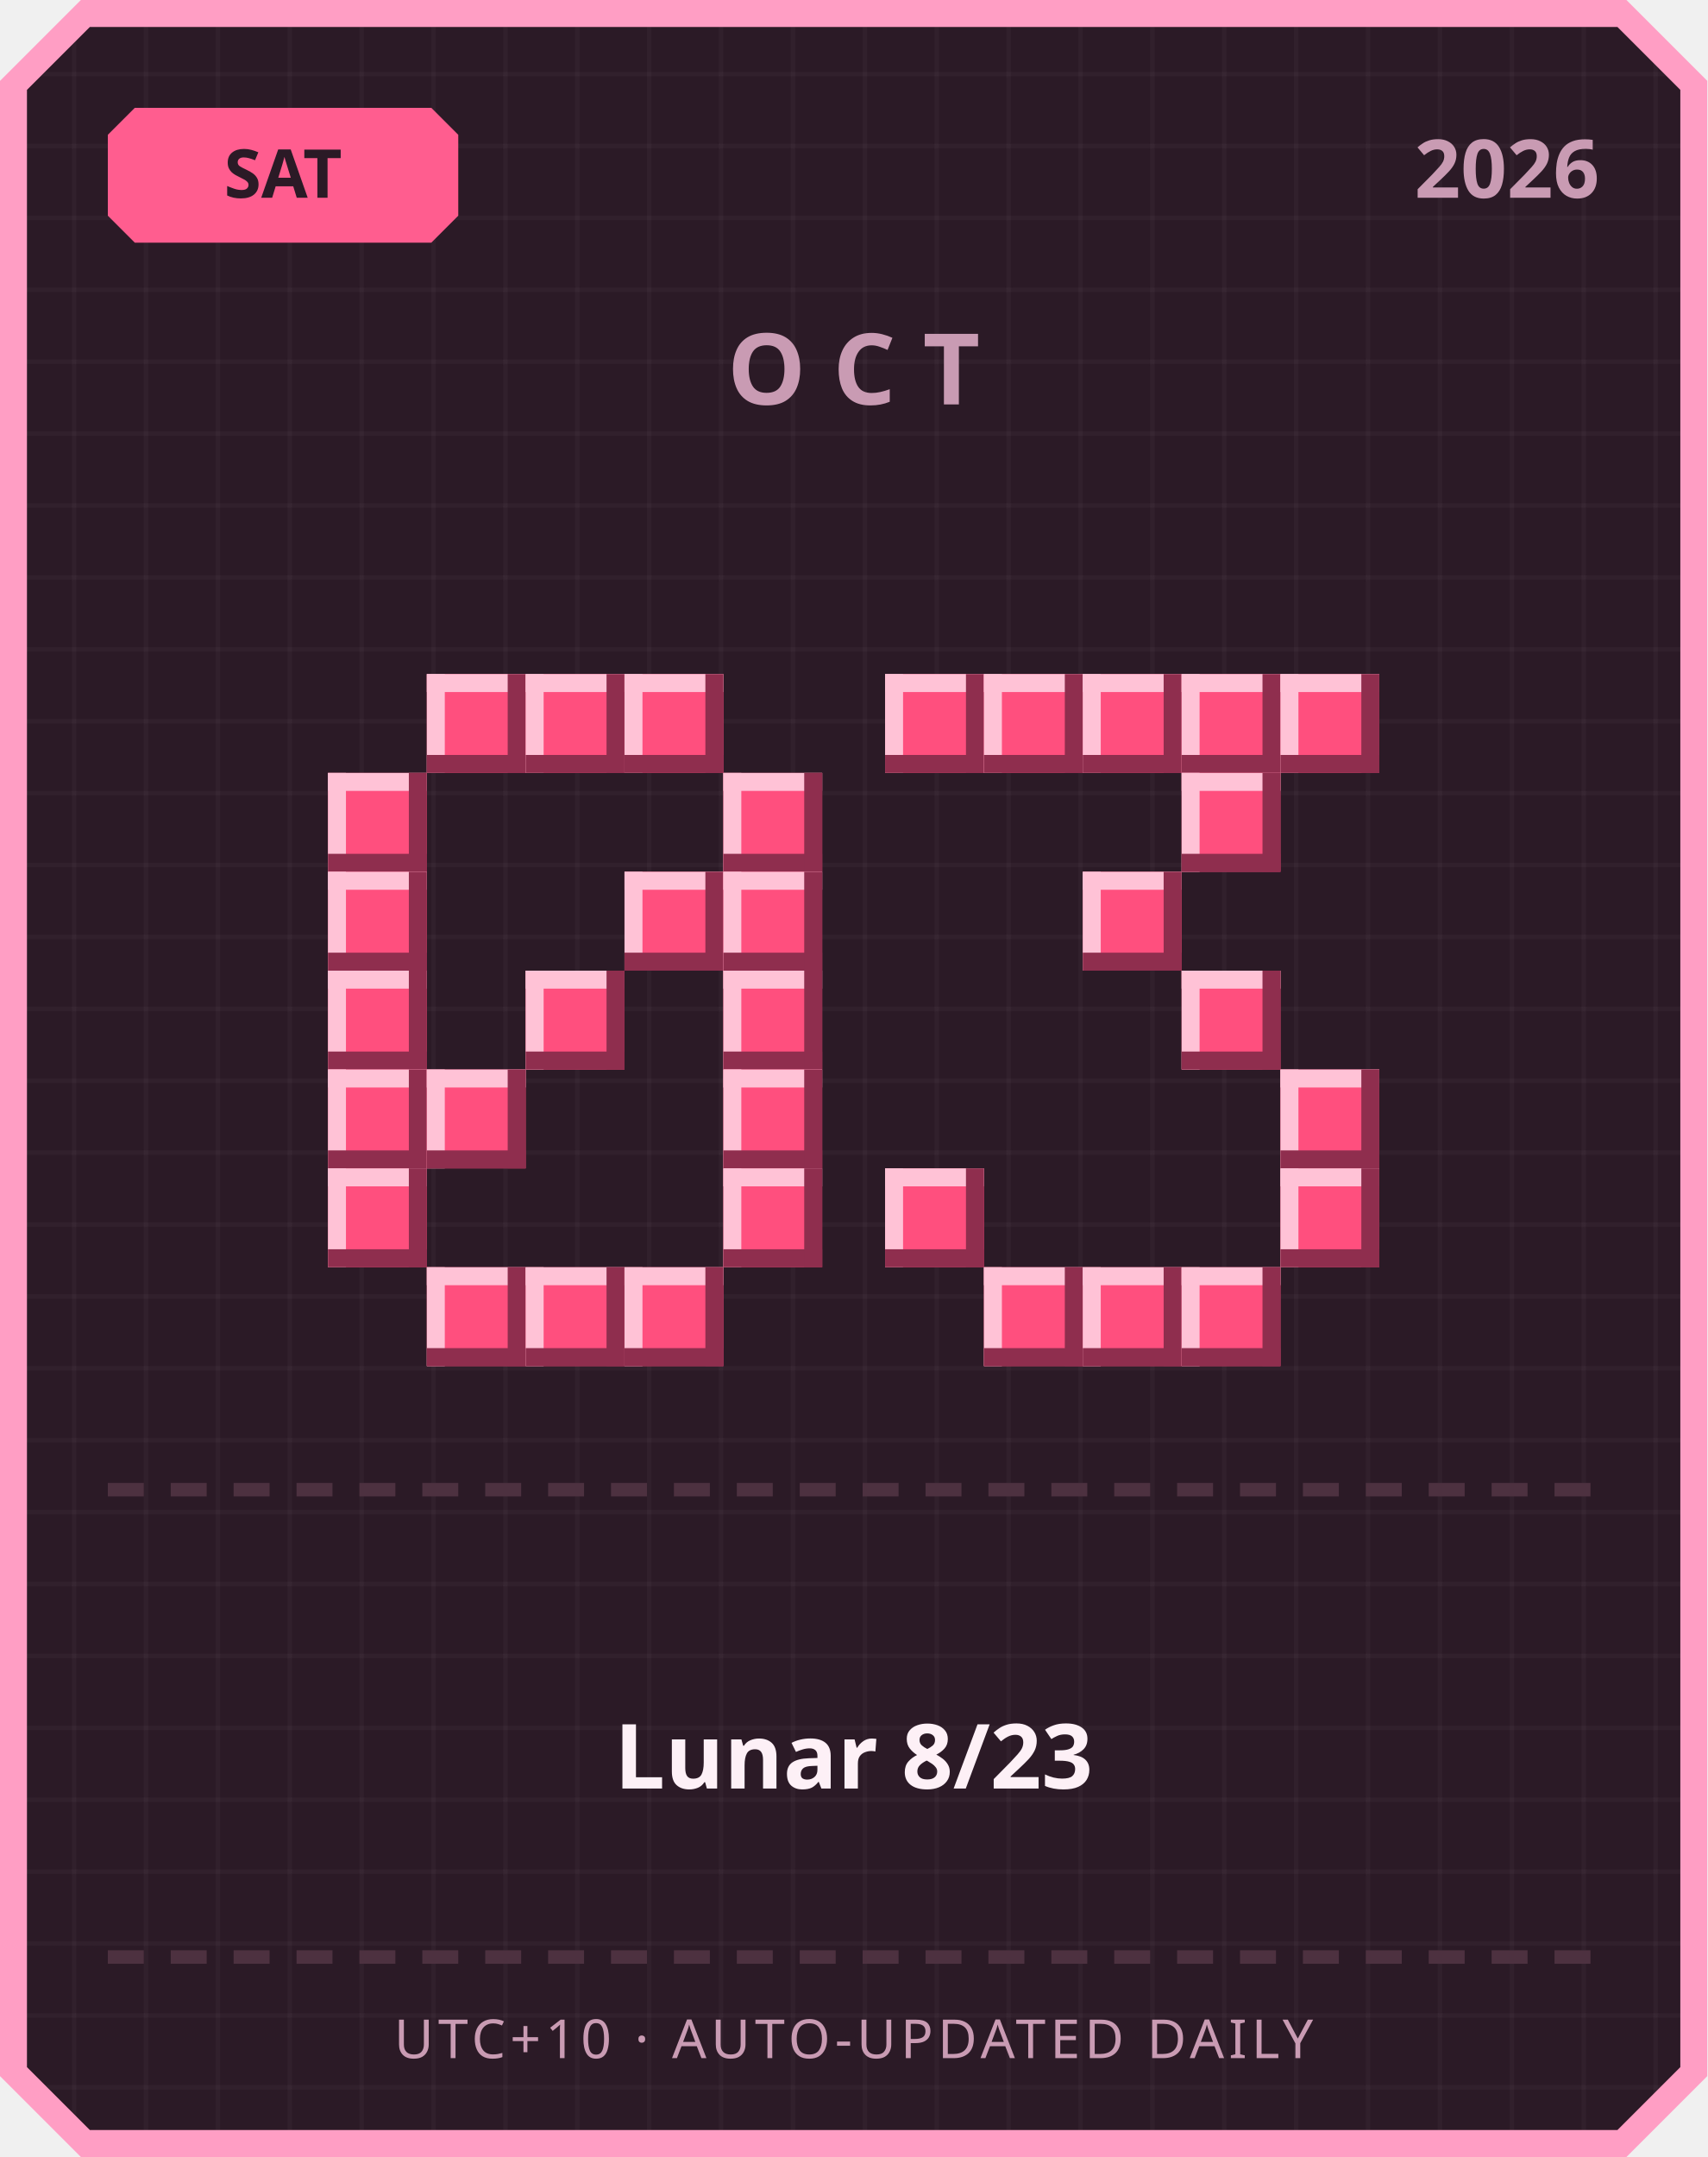
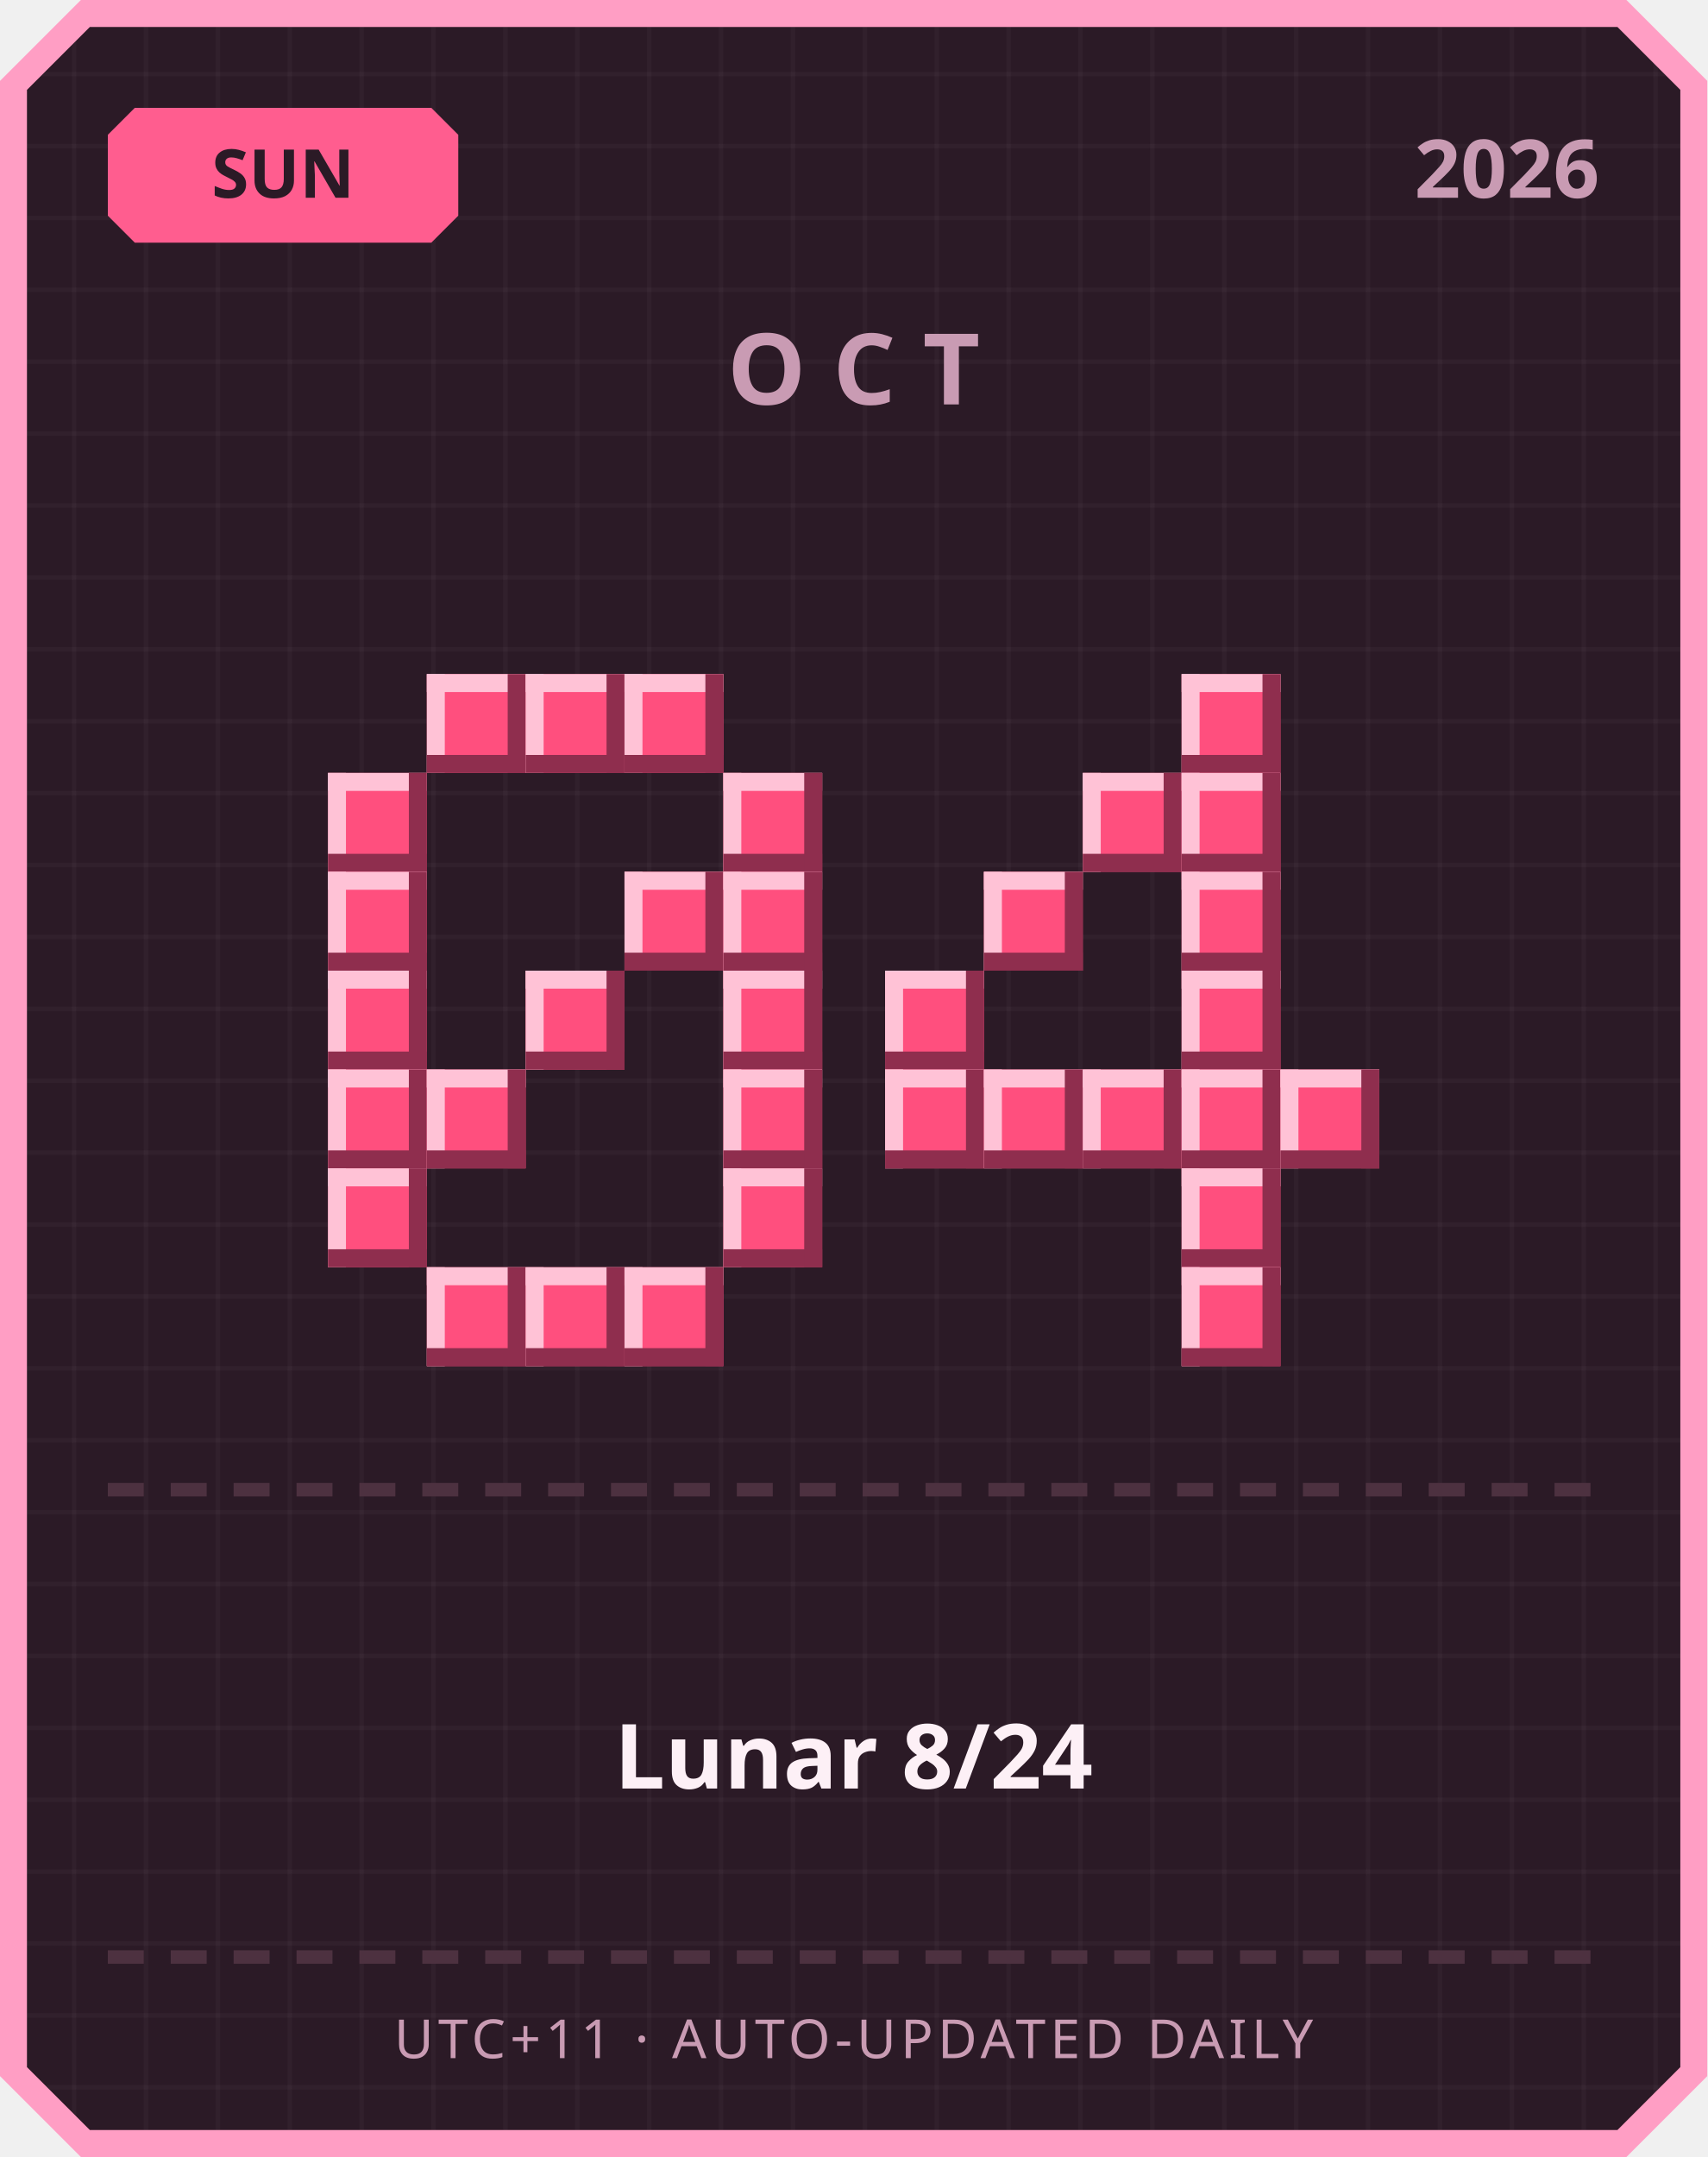
<svg xmlns="http://www.w3.org/2000/svg" width="380" height="480" viewBox="0 0 380 480">
  <defs>
    <pattern id="grid" width="16" height="16" patternUnits="userSpaceOnUse">
      <rect width="16" height="16" fill="#2b1a26" />
      <rect width="1" height="16" fill="#ffffff" opacity="0.03" />
      <rect width="16" height="1" fill="#ffffff" opacity="0.03" />
    </pattern>
  </defs>
  <path d="M 18,0 L 362,0 L 380,18 L 380,462 L 362,480 L 18,480 L 0,462 L 0,18 Z" fill="#ff9ec4" />
  <path d="M 20,6 L 360,6 L 374,20 L 374,460 L 360,474 L 20,474 L 6,460 L 6,20 Z" fill="url(#grid)" />
  <path d="M 30,24 L 96,24 L 102,30 L 102,48 L 96,54 L 30,54 L 24,48 L 24,30 Z" fill="#ff5d8f" />
-   <text x="63" y="44" text-anchor="middle" font-family="'Segoe UI', sans-serif" font-size="15" font-weight="700" fill="#2b1a26">SAT</text>
+   <text x="63" y="44" text-anchor="middle" font-family="'Segoe UI', sans-serif" font-size="15" font-weight="700" fill="#2b1a26">SUN</text>
  <text x="356" y="44" text-anchor="end" font-family="'Segoe UI', sans-serif" font-size="18" font-weight="700" fill="#c99bb3">2026</text>
  <text x="190" y="90" text-anchor="middle" font-family="'Segoe UI', sans-serif" font-size="22" font-weight="700" letter-spacing="6" fill="#c99bb3">OCT</text>
  <rect x="95" y="150" width="22" height="22" fill="#ff4f7e" />
  <rect x="95" y="150" width="22" height="4" fill="#ffc2d6" />
  <rect x="95" y="150" width="4" height="22" fill="#ffc2d6" />
  <rect x="95" y="168" width="22" height="4" fill="#8f2e4e" />
  <rect x="113" y="150" width="4" height="22" fill="#8f2e4e" />
  <rect x="117" y="150" width="22" height="22" fill="#ff4f7e" />
  <rect x="117" y="150" width="22" height="4" fill="#ffc2d6" />
  <rect x="117" y="150" width="4" height="22" fill="#ffc2d6" />
  <rect x="117" y="168" width="22" height="4" fill="#8f2e4e" />
  <rect x="135" y="150" width="4" height="22" fill="#8f2e4e" />
  <rect x="139" y="150" width="22" height="22" fill="#ff4f7e" />
  <rect x="139" y="150" width="22" height="4" fill="#ffc2d6" />
  <rect x="139" y="150" width="4" height="22" fill="#ffc2d6" />
  <rect x="139" y="168" width="22" height="4" fill="#8f2e4e" />
  <rect x="157" y="150" width="4" height="22" fill="#8f2e4e" />
  <rect x="73" y="172" width="22" height="22" fill="#ff4f7e" />
  <rect x="73" y="172" width="22" height="4" fill="#ffc2d6" />
  <rect x="73" y="172" width="4" height="22" fill="#ffc2d6" />
  <rect x="73" y="190" width="22" height="4" fill="#8f2e4e" />
  <rect x="91" y="172" width="4" height="22" fill="#8f2e4e" />
  <rect x="161" y="172" width="22" height="22" fill="#ff4f7e" />
  <rect x="161" y="172" width="22" height="4" fill="#ffc2d6" />
  <rect x="161" y="172" width="4" height="22" fill="#ffc2d6" />
  <rect x="161" y="190" width="22" height="4" fill="#8f2e4e" />
  <rect x="179" y="172" width="4" height="22" fill="#8f2e4e" />
  <rect x="73" y="194" width="22" height="22" fill="#ff4f7e" />
  <rect x="73" y="194" width="22" height="4" fill="#ffc2d6" />
  <rect x="73" y="194" width="4" height="22" fill="#ffc2d6" />
  <rect x="73" y="212" width="22" height="4" fill="#8f2e4e" />
  <rect x="91" y="194" width="4" height="22" fill="#8f2e4e" />
  <rect x="139" y="194" width="22" height="22" fill="#ff4f7e" />
  <rect x="139" y="194" width="22" height="4" fill="#ffc2d6" />
  <rect x="139" y="194" width="4" height="22" fill="#ffc2d6" />
  <rect x="139" y="212" width="22" height="4" fill="#8f2e4e" />
  <rect x="157" y="194" width="4" height="22" fill="#8f2e4e" />
  <rect x="161" y="194" width="22" height="22" fill="#ff4f7e" />
  <rect x="161" y="194" width="22" height="4" fill="#ffc2d6" />
  <rect x="161" y="194" width="4" height="22" fill="#ffc2d6" />
  <rect x="161" y="212" width="22" height="4" fill="#8f2e4e" />
  <rect x="179" y="194" width="4" height="22" fill="#8f2e4e" />
  <rect x="73" y="216" width="22" height="22" fill="#ff4f7e" />
  <rect x="73" y="216" width="22" height="4" fill="#ffc2d6" />
  <rect x="73" y="216" width="4" height="22" fill="#ffc2d6" />
  <rect x="73" y="234" width="22" height="4" fill="#8f2e4e" />
  <rect x="91" y="216" width="4" height="22" fill="#8f2e4e" />
  <rect x="117" y="216" width="22" height="22" fill="#ff4f7e" />
  <rect x="117" y="216" width="22" height="4" fill="#ffc2d6" />
  <rect x="117" y="216" width="4" height="22" fill="#ffc2d6" />
  <rect x="117" y="234" width="22" height="4" fill="#8f2e4e" />
  <rect x="135" y="216" width="4" height="22" fill="#8f2e4e" />
  <rect x="161" y="216" width="22" height="22" fill="#ff4f7e" />
  <rect x="161" y="216" width="22" height="4" fill="#ffc2d6" />
  <rect x="161" y="216" width="4" height="22" fill="#ffc2d6" />
  <rect x="161" y="234" width="22" height="4" fill="#8f2e4e" />
  <rect x="179" y="216" width="4" height="22" fill="#8f2e4e" />
  <rect x="73" y="238" width="22" height="22" fill="#ff4f7e" />
  <rect x="73" y="238" width="22" height="4" fill="#ffc2d6" />
  <rect x="73" y="238" width="4" height="22" fill="#ffc2d6" />
  <rect x="73" y="256" width="22" height="4" fill="#8f2e4e" />
  <rect x="91" y="238" width="4" height="22" fill="#8f2e4e" />
  <rect x="95" y="238" width="22" height="22" fill="#ff4f7e" />
  <rect x="95" y="238" width="22" height="4" fill="#ffc2d6" />
  <rect x="95" y="238" width="4" height="22" fill="#ffc2d6" />
  <rect x="95" y="256" width="22" height="4" fill="#8f2e4e" />
  <rect x="113" y="238" width="4" height="22" fill="#8f2e4e" />
  <rect x="161" y="238" width="22" height="22" fill="#ff4f7e" />
  <rect x="161" y="238" width="22" height="4" fill="#ffc2d6" />
  <rect x="161" y="238" width="4" height="22" fill="#ffc2d6" />
  <rect x="161" y="256" width="22" height="4" fill="#8f2e4e" />
  <rect x="179" y="238" width="4" height="22" fill="#8f2e4e" />
  <rect x="73" y="260" width="22" height="22" fill="#ff4f7e" />
  <rect x="73" y="260" width="22" height="4" fill="#ffc2d6" />
  <rect x="73" y="260" width="4" height="22" fill="#ffc2d6" />
  <rect x="73" y="278" width="22" height="4" fill="#8f2e4e" />
  <rect x="91" y="260" width="4" height="22" fill="#8f2e4e" />
  <rect x="161" y="260" width="22" height="22" fill="#ff4f7e" />
  <rect x="161" y="260" width="22" height="4" fill="#ffc2d6" />
  <rect x="161" y="260" width="4" height="22" fill="#ffc2d6" />
  <rect x="161" y="278" width="22" height="4" fill="#8f2e4e" />
  <rect x="179" y="260" width="4" height="22" fill="#8f2e4e" />
  <rect x="95" y="282" width="22" height="22" fill="#ff4f7e" />
  <rect x="95" y="282" width="22" height="4" fill="#ffc2d6" />
  <rect x="95" y="282" width="4" height="22" fill="#ffc2d6" />
  <rect x="95" y="300" width="22" height="4" fill="#8f2e4e" />
  <rect x="113" y="282" width="4" height="22" fill="#8f2e4e" />
  <rect x="117" y="282" width="22" height="22" fill="#ff4f7e" />
  <rect x="117" y="282" width="22" height="4" fill="#ffc2d6" />
  <rect x="117" y="282" width="4" height="22" fill="#ffc2d6" />
  <rect x="117" y="300" width="22" height="4" fill="#8f2e4e" />
  <rect x="135" y="282" width="4" height="22" fill="#8f2e4e" />
  <rect x="139" y="282" width="22" height="22" fill="#ff4f7e" />
  <rect x="139" y="282" width="22" height="4" fill="#ffc2d6" />
  <rect x="139" y="282" width="4" height="22" fill="#ffc2d6" />
  <rect x="139" y="300" width="22" height="4" fill="#8f2e4e" />
  <rect x="157" y="282" width="4" height="22" fill="#8f2e4e" />
-   <rect x="197" y="150" width="22" height="22" fill="#ff4f7e" />
-   <rect x="197" y="150" width="22" height="4" fill="#ffc2d6" />
-   <rect x="197" y="150" width="4" height="22" fill="#ffc2d6" />
-   <rect x="197" y="168" width="22" height="4" fill="#8f2e4e" />
-   <rect x="215" y="150" width="4" height="22" fill="#8f2e4e" />
-   <rect x="219" y="150" width="22" height="22" fill="#ff4f7e" />
-   <rect x="219" y="150" width="22" height="4" fill="#ffc2d6" />
-   <rect x="219" y="150" width="4" height="22" fill="#ffc2d6" />
-   <rect x="219" y="168" width="22" height="4" fill="#8f2e4e" />
-   <rect x="237" y="150" width="4" height="22" fill="#8f2e4e" />
-   <rect x="241" y="150" width="22" height="22" fill="#ff4f7e" />
-   <rect x="241" y="150" width="22" height="4" fill="#ffc2d6" />
-   <rect x="241" y="150" width="4" height="22" fill="#ffc2d6" />
-   <rect x="241" y="168" width="22" height="4" fill="#8f2e4e" />
-   <rect x="259" y="150" width="4" height="22" fill="#8f2e4e" />
  <rect x="263" y="150" width="22" height="22" fill="#ff4f7e" />
  <rect x="263" y="150" width="22" height="4" fill="#ffc2d6" />
  <rect x="263" y="150" width="4" height="22" fill="#ffc2d6" />
  <rect x="263" y="168" width="22" height="4" fill="#8f2e4e" />
  <rect x="281" y="150" width="4" height="22" fill="#8f2e4e" />
-   <rect x="285" y="150" width="22" height="22" fill="#ff4f7e" />
-   <rect x="285" y="150" width="22" height="4" fill="#ffc2d6" />
-   <rect x="285" y="150" width="4" height="22" fill="#ffc2d6" />
-   <rect x="285" y="168" width="22" height="4" fill="#8f2e4e" />
-   <rect x="303" y="150" width="4" height="22" fill="#8f2e4e" />
+   <rect x="241" y="172" width="22" height="22" fill="#ff4f7e" />
+   <rect x="241" y="172" width="22" height="4" fill="#ffc2d6" />
+   <rect x="241" y="172" width="4" height="22" fill="#ffc2d6" />
+   <rect x="241" y="190" width="22" height="4" fill="#8f2e4e" />
+   <rect x="259" y="172" width="4" height="22" fill="#8f2e4e" />
  <rect x="263" y="172" width="22" height="22" fill="#ff4f7e" />
  <rect x="263" y="172" width="22" height="4" fill="#ffc2d6" />
  <rect x="263" y="172" width="4" height="22" fill="#ffc2d6" />
  <rect x="263" y="190" width="22" height="4" fill="#8f2e4e" />
  <rect x="281" y="172" width="4" height="22" fill="#8f2e4e" />
-   <rect x="241" y="194" width="22" height="22" fill="#ff4f7e" />
-   <rect x="241" y="194" width="22" height="4" fill="#ffc2d6" />
-   <rect x="241" y="194" width="4" height="22" fill="#ffc2d6" />
-   <rect x="241" y="212" width="22" height="4" fill="#8f2e4e" />
-   <rect x="259" y="194" width="4" height="22" fill="#8f2e4e" />
+   <rect x="219" y="194" width="22" height="22" fill="#ff4f7e" />
+   <rect x="219" y="194" width="22" height="4" fill="#ffc2d6" />
+   <rect x="219" y="194" width="4" height="22" fill="#ffc2d6" />
+   <rect x="219" y="212" width="22" height="4" fill="#8f2e4e" />
+   <rect x="237" y="194" width="4" height="22" fill="#8f2e4e" />
+   <rect x="263" y="194" width="22" height="22" fill="#ff4f7e" />
+   <rect x="263" y="194" width="22" height="4" fill="#ffc2d6" />
+   <rect x="263" y="194" width="4" height="22" fill="#ffc2d6" />
+   <rect x="263" y="212" width="22" height="4" fill="#8f2e4e" />
+   <rect x="281" y="194" width="4" height="22" fill="#8f2e4e" />
+   <rect x="197" y="216" width="22" height="22" fill="#ff4f7e" />
+   <rect x="197" y="216" width="22" height="4" fill="#ffc2d6" />
+   <rect x="197" y="216" width="4" height="22" fill="#ffc2d6" />
+   <rect x="197" y="234" width="22" height="4" fill="#8f2e4e" />
+   <rect x="215" y="216" width="4" height="22" fill="#8f2e4e" />
  <rect x="263" y="216" width="22" height="22" fill="#ff4f7e" />
  <rect x="263" y="216" width="22" height="4" fill="#ffc2d6" />
  <rect x="263" y="216" width="4" height="22" fill="#ffc2d6" />
  <rect x="263" y="234" width="22" height="4" fill="#8f2e4e" />
  <rect x="281" y="216" width="4" height="22" fill="#8f2e4e" />
+   <rect x="197" y="238" width="22" height="22" fill="#ff4f7e" />
+   <rect x="197" y="238" width="22" height="4" fill="#ffc2d6" />
+   <rect x="197" y="238" width="4" height="22" fill="#ffc2d6" />
+   <rect x="197" y="256" width="22" height="4" fill="#8f2e4e" />
+   <rect x="215" y="238" width="4" height="22" fill="#8f2e4e" />
+   <rect x="219" y="238" width="22" height="22" fill="#ff4f7e" />
+   <rect x="219" y="238" width="22" height="4" fill="#ffc2d6" />
+   <rect x="219" y="238" width="4" height="22" fill="#ffc2d6" />
+   <rect x="219" y="256" width="22" height="4" fill="#8f2e4e" />
+   <rect x="237" y="238" width="4" height="22" fill="#8f2e4e" />
+   <rect x="241" y="238" width="22" height="22" fill="#ff4f7e" />
+   <rect x="241" y="238" width="22" height="4" fill="#ffc2d6" />
+   <rect x="241" y="238" width="4" height="22" fill="#ffc2d6" />
+   <rect x="241" y="256" width="22" height="4" fill="#8f2e4e" />
+   <rect x="259" y="238" width="4" height="22" fill="#8f2e4e" />
+   <rect x="263" y="238" width="22" height="22" fill="#ff4f7e" />
+   <rect x="263" y="238" width="22" height="4" fill="#ffc2d6" />
+   <rect x="263" y="238" width="4" height="22" fill="#ffc2d6" />
+   <rect x="263" y="256" width="22" height="4" fill="#8f2e4e" />
+   <rect x="281" y="238" width="4" height="22" fill="#8f2e4e" />
  <rect x="285" y="238" width="22" height="22" fill="#ff4f7e" />
  <rect x="285" y="238" width="22" height="4" fill="#ffc2d6" />
  <rect x="285" y="238" width="4" height="22" fill="#ffc2d6" />
  <rect x="285" y="256" width="22" height="4" fill="#8f2e4e" />
  <rect x="303" y="238" width="4" height="22" fill="#8f2e4e" />
-   <rect x="197" y="260" width="22" height="22" fill="#ff4f7e" />
-   <rect x="197" y="260" width="22" height="4" fill="#ffc2d6" />
-   <rect x="197" y="260" width="4" height="22" fill="#ffc2d6" />
-   <rect x="197" y="278" width="22" height="4" fill="#8f2e4e" />
-   <rect x="215" y="260" width="4" height="22" fill="#8f2e4e" />
-   <rect x="285" y="260" width="22" height="22" fill="#ff4f7e" />
-   <rect x="285" y="260" width="22" height="4" fill="#ffc2d6" />
-   <rect x="285" y="260" width="4" height="22" fill="#ffc2d6" />
-   <rect x="285" y="278" width="22" height="4" fill="#8f2e4e" />
-   <rect x="303" y="260" width="4" height="22" fill="#8f2e4e" />
-   <rect x="219" y="282" width="22" height="22" fill="#ff4f7e" />
-   <rect x="219" y="282" width="22" height="4" fill="#ffc2d6" />
-   <rect x="219" y="282" width="4" height="22" fill="#ffc2d6" />
-   <rect x="219" y="300" width="22" height="4" fill="#8f2e4e" />
-   <rect x="237" y="282" width="4" height="22" fill="#8f2e4e" />
-   <rect x="241" y="282" width="22" height="22" fill="#ff4f7e" />
-   <rect x="241" y="282" width="22" height="4" fill="#ffc2d6" />
-   <rect x="241" y="282" width="4" height="22" fill="#ffc2d6" />
-   <rect x="241" y="300" width="22" height="4" fill="#8f2e4e" />
-   <rect x="259" y="282" width="4" height="22" fill="#8f2e4e" />
+   <rect x="263" y="260" width="22" height="22" fill="#ff4f7e" />
+   <rect x="263" y="260" width="22" height="4" fill="#ffc2d6" />
+   <rect x="263" y="260" width="4" height="22" fill="#ffc2d6" />
+   <rect x="263" y="278" width="22" height="4" fill="#8f2e4e" />
+   <rect x="281" y="260" width="4" height="22" fill="#8f2e4e" />
  <rect x="263" y="282" width="22" height="22" fill="#ff4f7e" />
  <rect x="263" y="282" width="22" height="4" fill="#ffc2d6" />
  <rect x="263" y="282" width="4" height="22" fill="#ffc2d6" />
  <rect x="263" y="300" width="22" height="4" fill="#8f2e4e" />
  <rect x="281" y="282" width="4" height="22" fill="#8f2e4e" />
  <rect x="24" y="330" width="8" height="3" fill="#4d3140" />
  <rect x="38" y="330" width="8" height="3" fill="#4d3140" />
  <rect x="52" y="330" width="8" height="3" fill="#4d3140" />
  <rect x="66" y="330" width="8" height="3" fill="#4d3140" />
  <rect x="80" y="330" width="8" height="3" fill="#4d3140" />
  <rect x="94" y="330" width="8" height="3" fill="#4d3140" />
  <rect x="108" y="330" width="8" height="3" fill="#4d3140" />
  <rect x="122" y="330" width="8" height="3" fill="#4d3140" />
  <rect x="136" y="330" width="8" height="3" fill="#4d3140" />
  <rect x="150" y="330" width="8" height="3" fill="#4d3140" />
  <rect x="164" y="330" width="8" height="3" fill="#4d3140" />
  <rect x="178" y="330" width="8" height="3" fill="#4d3140" />
  <rect x="192" y="330" width="8" height="3" fill="#4d3140" />
  <rect x="206" y="330" width="8" height="3" fill="#4d3140" />
  <rect x="220" y="330" width="8" height="3" fill="#4d3140" />
  <rect x="234" y="330" width="8" height="3" fill="#4d3140" />
  <rect x="248" y="330" width="8" height="3" fill="#4d3140" />
  <rect x="262" y="330" width="8" height="3" fill="#4d3140" />
  <rect x="276" y="330" width="8" height="3" fill="#4d3140" />
  <rect x="290" y="330" width="8" height="3" fill="#4d3140" />
  <rect x="304" y="330" width="8" height="3" fill="#4d3140" />
  <rect x="318" y="330" width="8" height="3" fill="#4d3140" />
  <rect x="332" y="330" width="8" height="3" fill="#4d3140" />
  <rect x="346" y="330" width="8" height="3" fill="#4d3140" />
-   <text x="190" y="398" text-anchor="middle" font-family="'Segoe UI', 'Microsoft JhengHei', sans-serif" font-size="20" font-weight="700" fill="#fdf0f6">Lunar 8/23</text>
+   <text x="190" y="398" text-anchor="middle" font-family="'Segoe UI', 'Microsoft JhengHei', sans-serif" font-size="20" font-weight="700" fill="#fdf0f6">Lunar 8/24</text>
  <rect x="24" y="434" width="8" height="3" fill="#4d3140" />
  <rect x="38" y="434" width="8" height="3" fill="#4d3140" />
  <rect x="52" y="434" width="8" height="3" fill="#4d3140" />
  <rect x="66" y="434" width="8" height="3" fill="#4d3140" />
  <rect x="80" y="434" width="8" height="3" fill="#4d3140" />
  <rect x="94" y="434" width="8" height="3" fill="#4d3140" />
  <rect x="108" y="434" width="8" height="3" fill="#4d3140" />
  <rect x="122" y="434" width="8" height="3" fill="#4d3140" />
  <rect x="136" y="434" width="8" height="3" fill="#4d3140" />
  <rect x="150" y="434" width="8" height="3" fill="#4d3140" />
  <rect x="164" y="434" width="8" height="3" fill="#4d3140" />
  <rect x="178" y="434" width="8" height="3" fill="#4d3140" />
  <rect x="192" y="434" width="8" height="3" fill="#4d3140" />
  <rect x="206" y="434" width="8" height="3" fill="#4d3140" />
  <rect x="220" y="434" width="8" height="3" fill="#4d3140" />
  <rect x="234" y="434" width="8" height="3" fill="#4d3140" />
  <rect x="248" y="434" width="8" height="3" fill="#4d3140" />
  <rect x="262" y="434" width="8" height="3" fill="#4d3140" />
  <rect x="276" y="434" width="8" height="3" fill="#4d3140" />
  <rect x="290" y="434" width="8" height="3" fill="#4d3140" />
  <rect x="304" y="434" width="8" height="3" fill="#4d3140" />
  <rect x="318" y="434" width="8" height="3" fill="#4d3140" />
  <rect x="332" y="434" width="8" height="3" fill="#4d3140" />
  <rect x="346" y="434" width="8" height="3" fill="#4d3140" />
-   <text x="190" y="458" text-anchor="middle" font-family="'Segoe UI', sans-serif" font-size="12" letter-spacing="1" fill="#c99bb3">UTC+10 · AUTO-UPDATED DAILY</text>
+   <text x="190" y="458" text-anchor="middle" font-family="'Segoe UI', sans-serif" font-size="12" letter-spacing="1" fill="#c99bb3">UTC+11 · AUTO-UPDATED DAILY</text>
</svg>
